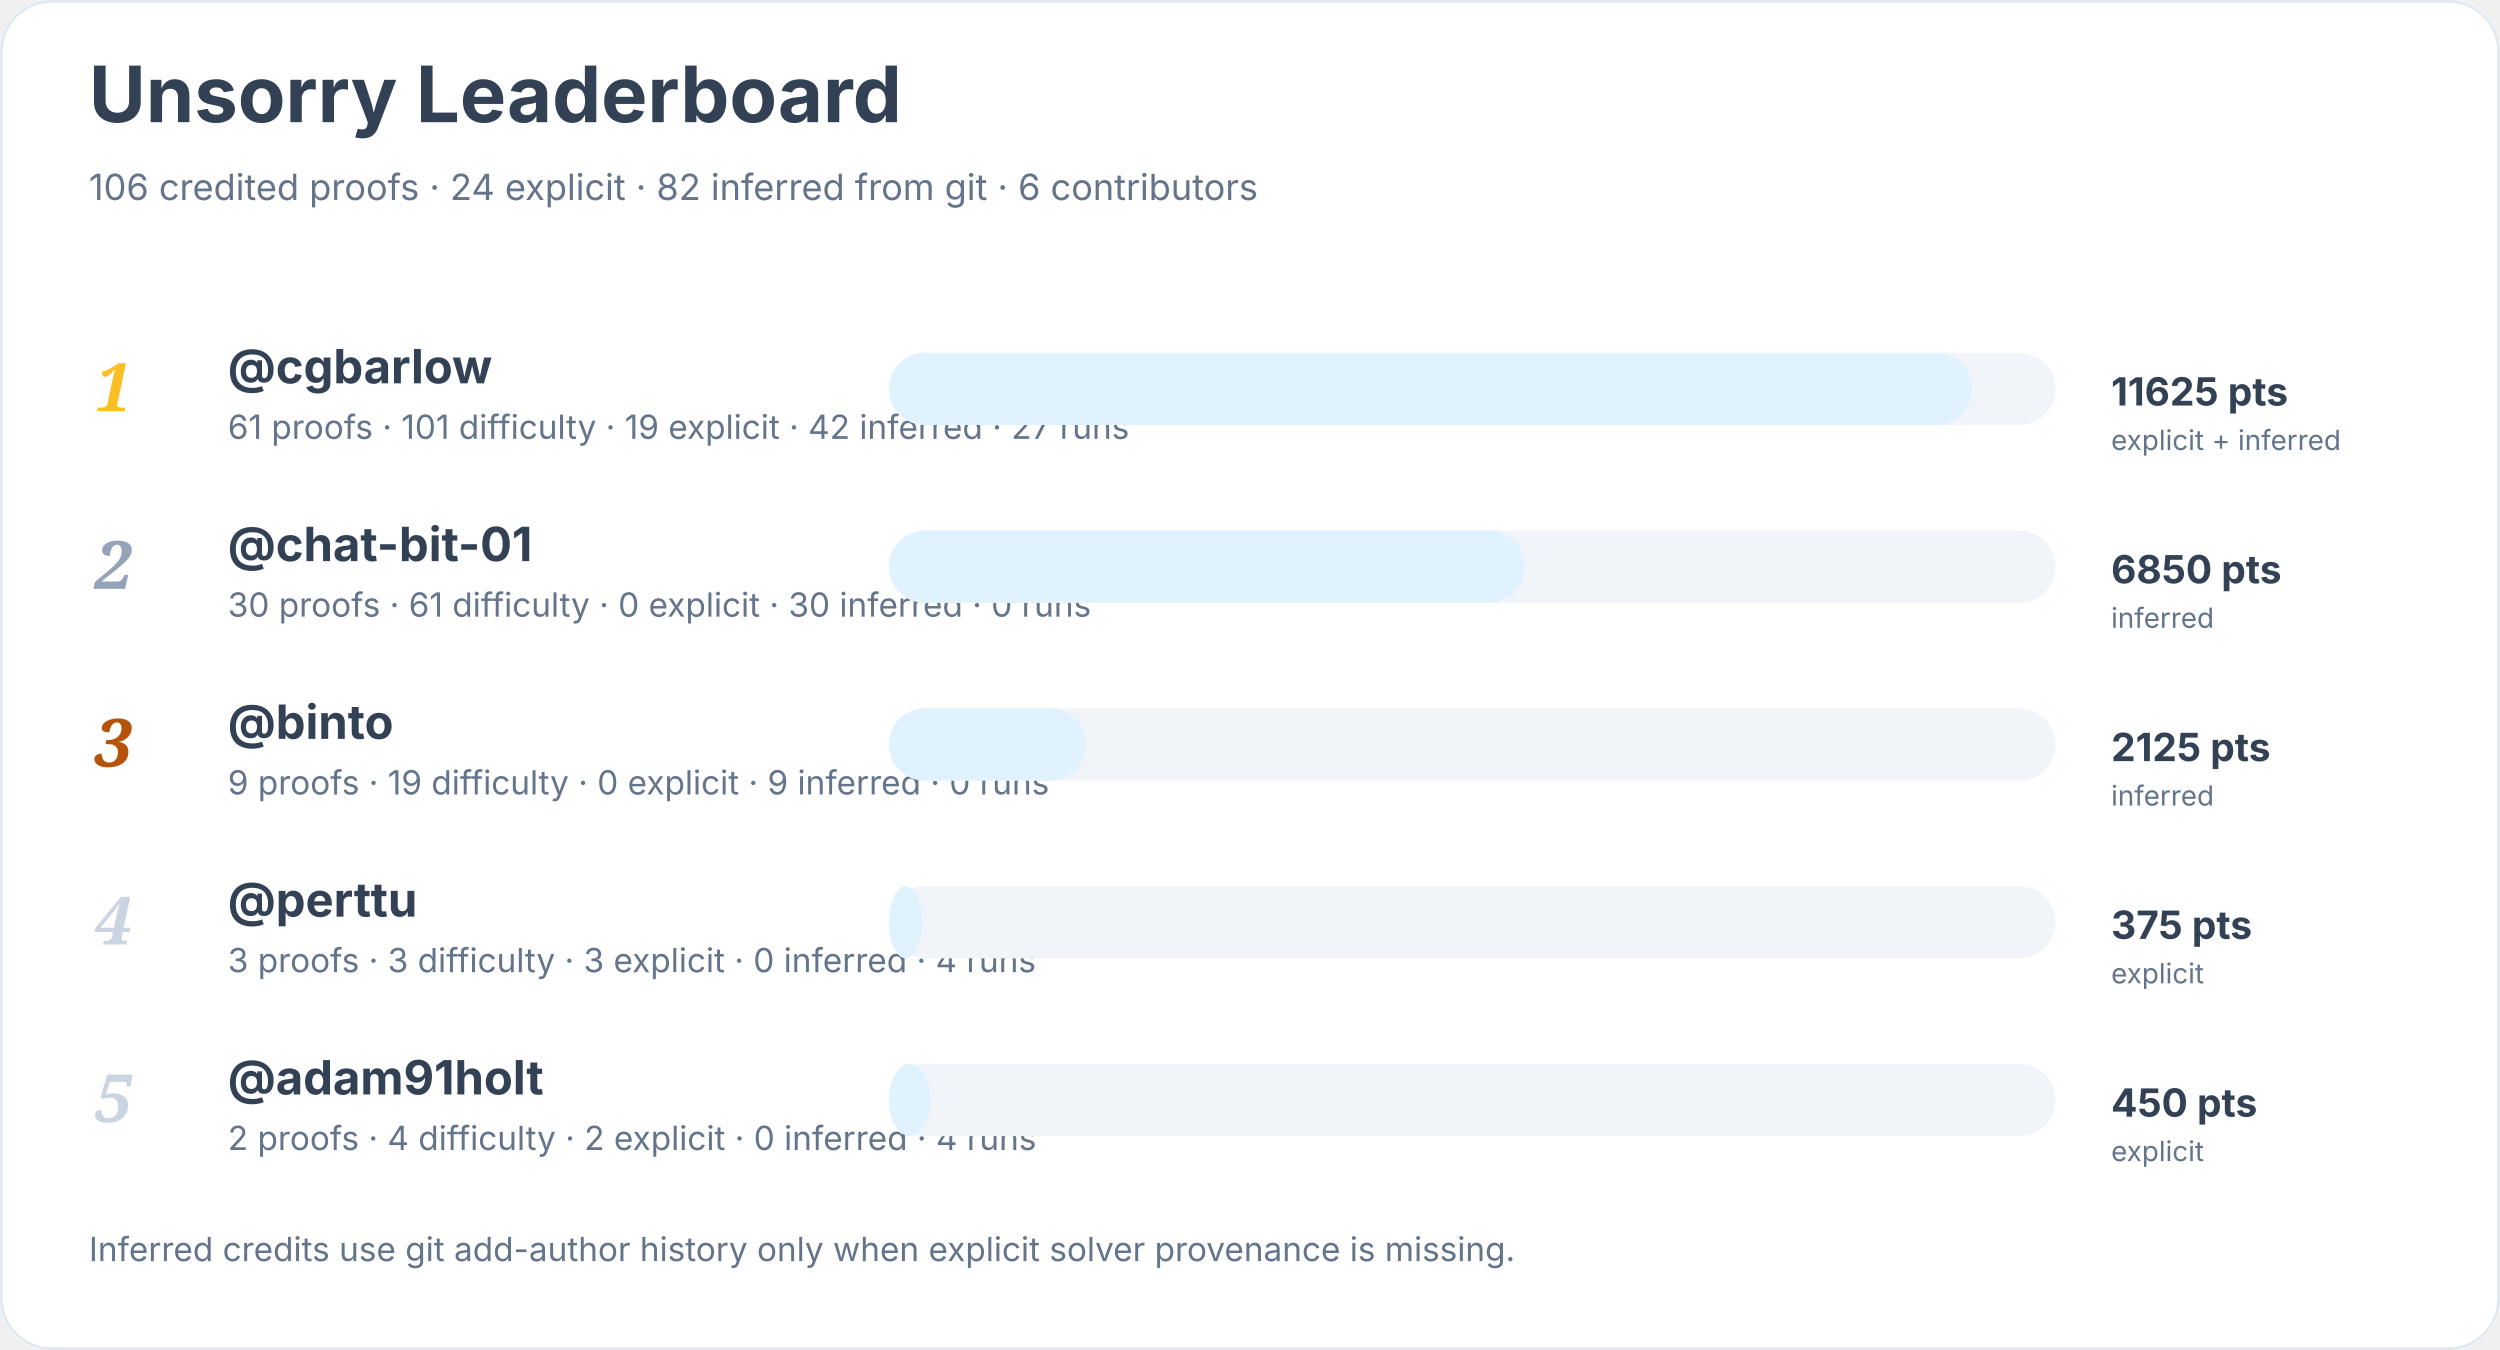
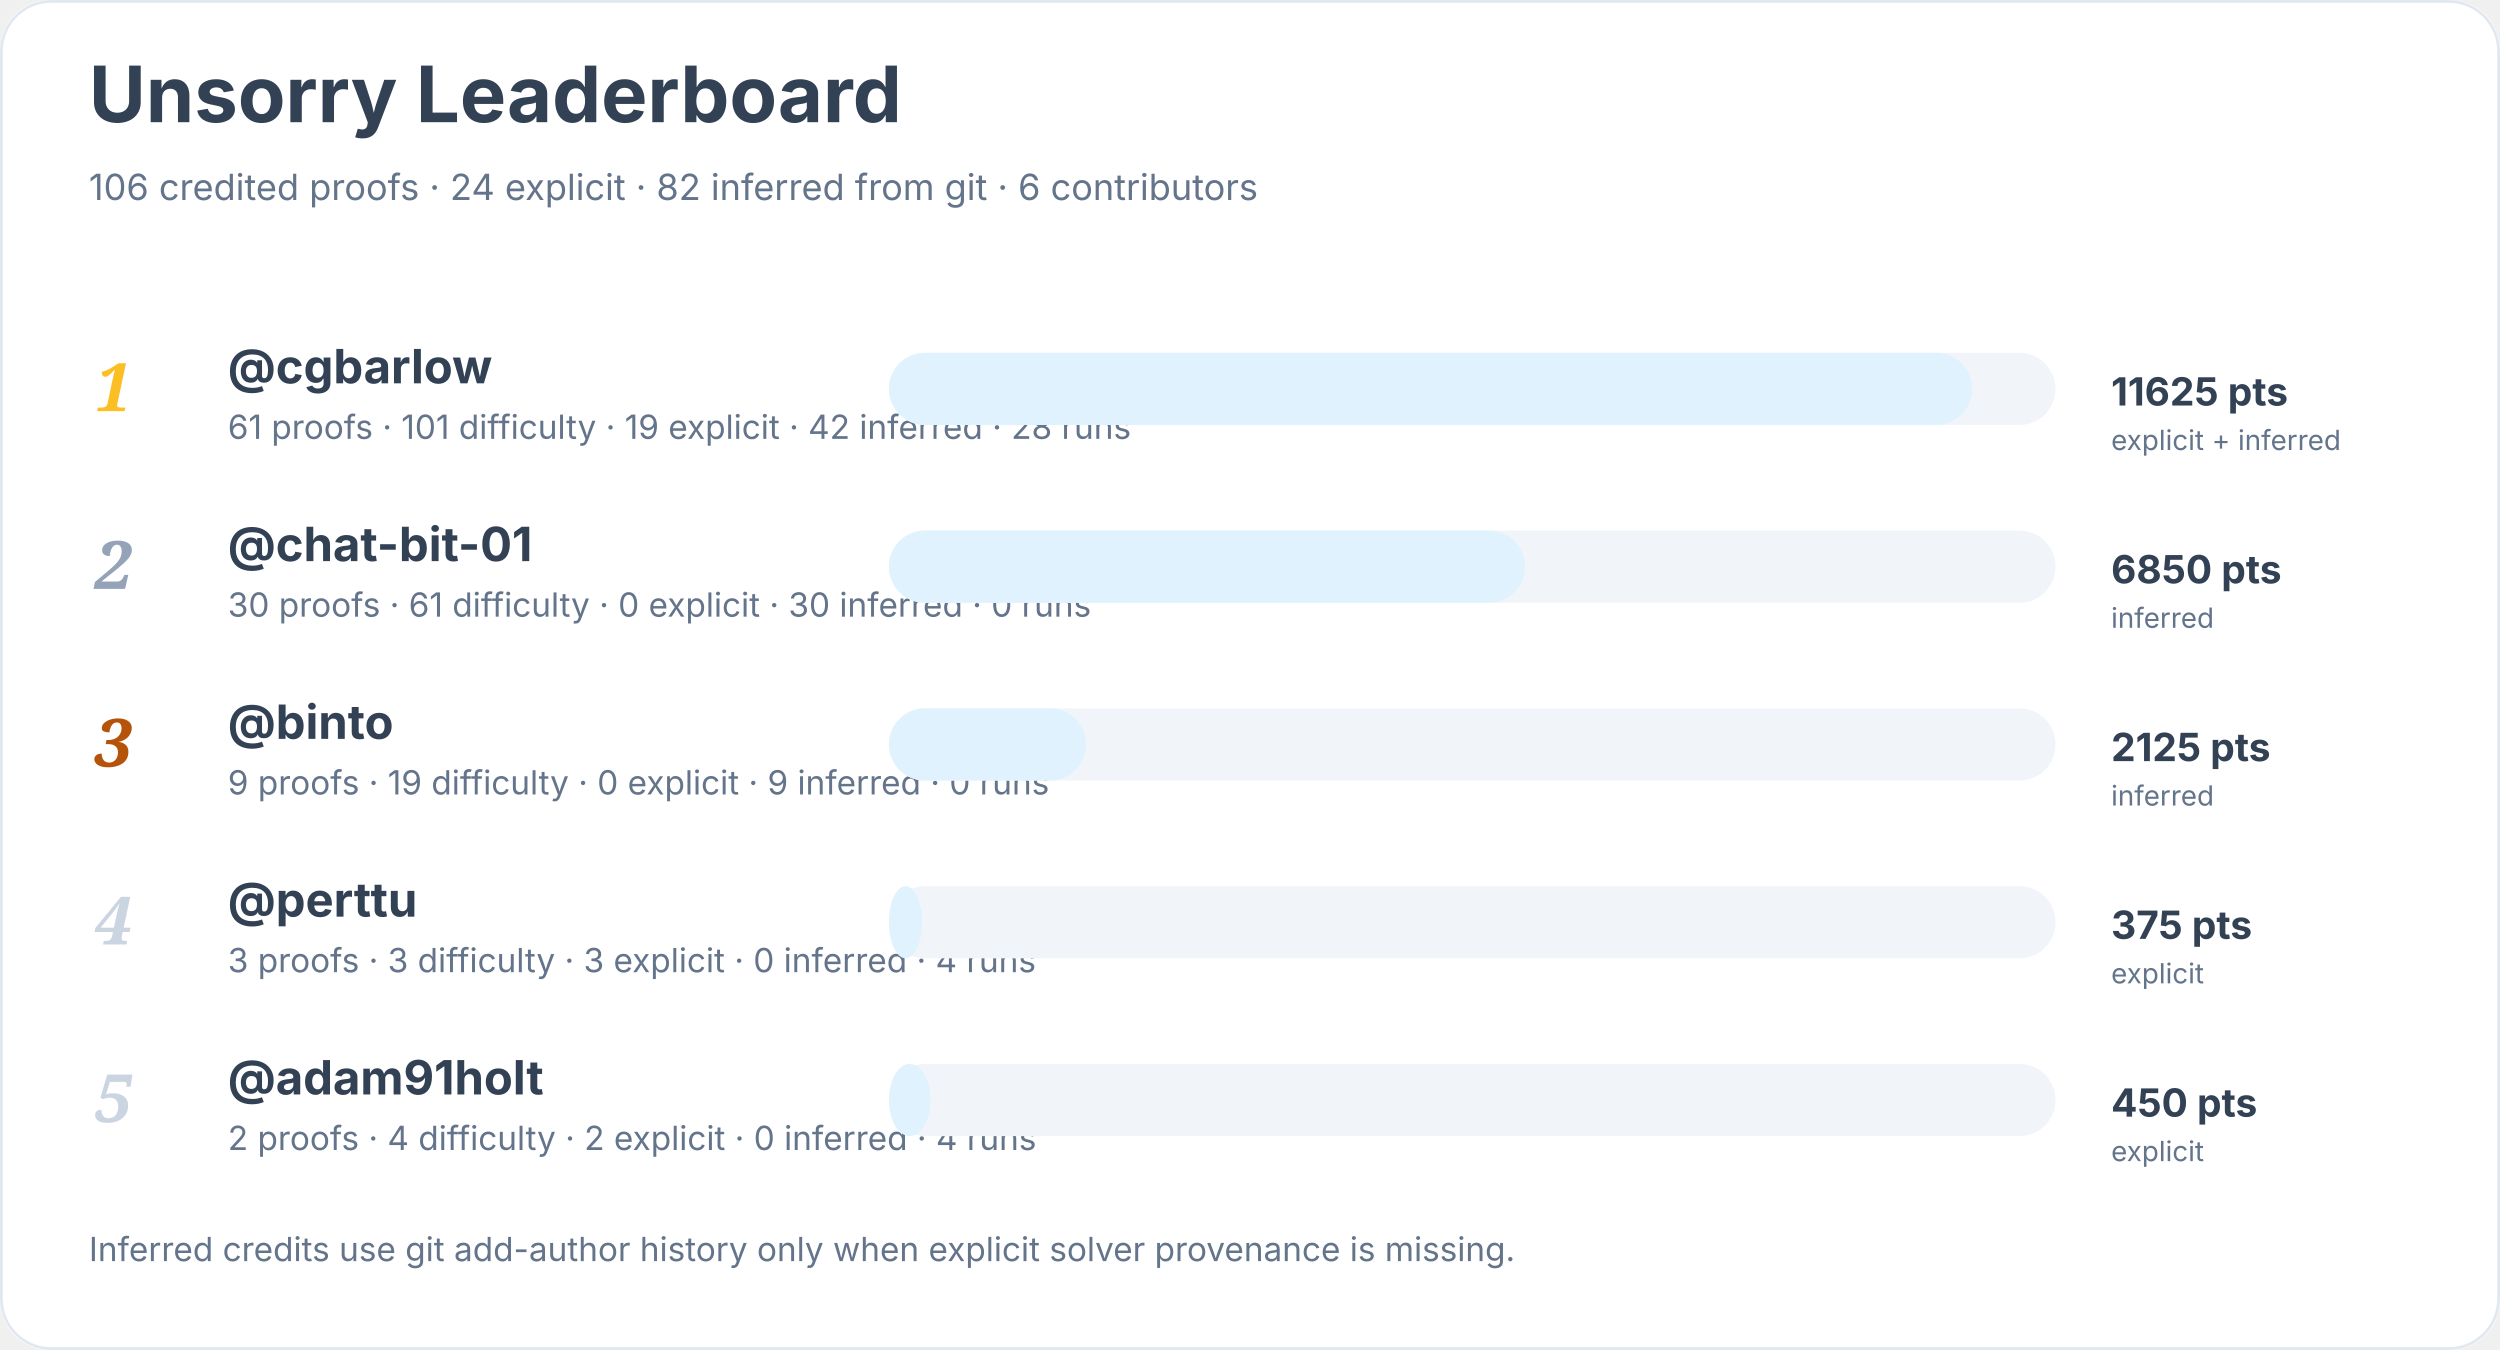
<svg xmlns="http://www.w3.org/2000/svg" width="900" height="486" viewBox="0 0 900 486" role="img" aria-labelledby="title desc">
  <rect width="900" height="100%" rx="18" fill="#ffffff" />
  <rect x="0.5" y="0.5" width="899" height="485" rx="18" fill="none" stroke="#e2e8f0" />
  <text x="32" y="44" font-family="Inter, system-ui, sans-serif" font-size="28" font-weight="700" fill="#334155">Unsorry Leaderboard</text>
  <text x="32" y="72" font-family="Inter, system-ui, sans-serif" font-size="13" fill="#64748b">106 credited proofs · 24 explicit · 82 inferred from git · 6 contributors</text>
  <text x="34" y="148" font-family="Georgia, serif" font-size="24" font-style="italic" font-weight="700" fill="#fbbf24">1</text>
  <a href="https://github.com/cgbarlow">
    <text x="82" y="138" font-family="Inter, system-ui, sans-serif" font-size="17" font-weight="650" fill="#334155">@cgbarlow</text>
  </a>
-   <text x="82" y="158" font-family="Inter, system-ui, sans-serif" font-size="12" fill="#64748b">61 proofs · 101 difficulty · 19 explicit · 42 inferred · 27 runs</text>
+   <text x="82" y="158" font-family="Inter, system-ui, sans-serif" font-size="12" fill="#64748b">61 proofs · 101 difficulty · 19 explicit · 42 inferred · 28 runs</text>
  <rect x="320" y="127" width="420" height="26" rx="13" fill="#f1f5f9" />
  <rect x="320" y="127" width="390" height="26" rx="13" fill="#e0f2fe" />
  <text x="760" y="146" font-family="Inter, system-ui, sans-serif" font-size="14" font-weight="700" fill="#334155">11625 pts</text>
  <text x="760" y="162" font-family="Inter, system-ui, sans-serif" font-size="10" fill="#64748b">explicit + inferred</text>
  <text x="34" y="212" font-family="Georgia, serif" font-size="24" font-style="italic" font-weight="700" fill="#94a3b8">2</text>
  <a href="https://github.com/chat-bit-01">
    <text x="82" y="202" font-family="Inter, system-ui, sans-serif" font-size="17" font-weight="650" fill="#334155">@chat-bit-01</text>
  </a>
  <text x="82" y="222" font-family="Inter, system-ui, sans-serif" font-size="12" fill="#64748b">30 proofs · 61 difficulty · 0 explicit · 30 inferred · 0 runs</text>
  <rect x="320" y="191" width="420" height="26" rx="13" fill="#f1f5f9" />
  <rect x="320" y="191" width="229" height="26" rx="13" fill="#e0f2fe" />
  <text x="760" y="210" font-family="Inter, system-ui, sans-serif" font-size="14" font-weight="700" fill="#334155">6850 pts</text>
  <text x="760" y="226" font-family="Inter, system-ui, sans-serif" font-size="10" fill="#64748b">inferred</text>
  <text x="34" y="276" font-family="Georgia, serif" font-size="24" font-style="italic" font-weight="700" fill="#b45309">3</text>
  <a href="https://github.com/binto">
    <text x="82" y="266" font-family="Inter, system-ui, sans-serif" font-size="17" font-weight="650" fill="#334155">@binto</text>
  </a>
  <text x="82" y="286" font-family="Inter, system-ui, sans-serif" font-size="12" fill="#64748b">9 proofs · 19 difficulty · 0 explicit · 9 inferred · 0 runs</text>
  <rect x="320" y="255" width="420" height="26" rx="13" fill="#f1f5f9" />
  <rect x="320" y="255" width="71" height="26" rx="13" fill="#e0f2fe" />
  <text x="760" y="274" font-family="Inter, system-ui, sans-serif" font-size="14" font-weight="700" fill="#334155">2125 pts</text>
  <text x="760" y="290" font-family="Inter, system-ui, sans-serif" font-size="10" fill="#64748b">inferred</text>
  <text x="34" y="340" font-family="Georgia, serif" font-size="24" font-style="italic" font-weight="700" fill="#cbd5e1">4</text>
  <a href="https://github.com/perttu">
    <text x="82" y="330" font-family="Inter, system-ui, sans-serif" font-size="17" font-weight="650" fill="#334155">@perttu</text>
  </a>
  <text x="82" y="350" font-family="Inter, system-ui, sans-serif" font-size="12" fill="#64748b">3 proofs · 3 difficulty · 3 explicit · 0 inferred · 4 runs</text>
  <rect x="320" y="319" width="420" height="26" rx="13" fill="#f1f5f9" />
  <rect x="320" y="319" width="12" height="26" rx="13" fill="#e0f2fe" />
  <text x="760" y="338" font-family="Inter, system-ui, sans-serif" font-size="14" font-weight="700" fill="#334155">375 pts</text>
  <text x="760" y="354" font-family="Inter, system-ui, sans-serif" font-size="10" fill="#64748b">explicit</text>
  <text x="34" y="404" font-family="Georgia, serif" font-size="24" font-style="italic" font-weight="700" fill="#cbd5e1">5</text>
  <a href="https://github.com/adam91holt">
    <text x="82" y="394" font-family="Inter, system-ui, sans-serif" font-size="17" font-weight="650" fill="#334155">@adam91holt</text>
  </a>
  <text x="82" y="414" font-family="Inter, system-ui, sans-serif" font-size="12" fill="#64748b">2 proofs · 4 difficulty · 2 explicit · 0 inferred · 4 runs</text>
  <rect x="320" y="383" width="420" height="26" rx="13" fill="#f1f5f9" />
  <rect x="320" y="383" width="15" height="26" rx="13" fill="#e0f2fe" />
  <text x="760" y="402" font-family="Inter, system-ui, sans-serif" font-size="14" font-weight="700" fill="#334155">450 pts</text>
  <text x="760" y="418" font-family="Inter, system-ui, sans-serif" font-size="10" fill="#64748b">explicit</text>
  <text x="32" y="454" font-family="Inter, system-ui, sans-serif" font-size="12" fill="#64748b">Inferred credits use git add-author history only when explicit solver provenance is missing.</text>
</svg>
